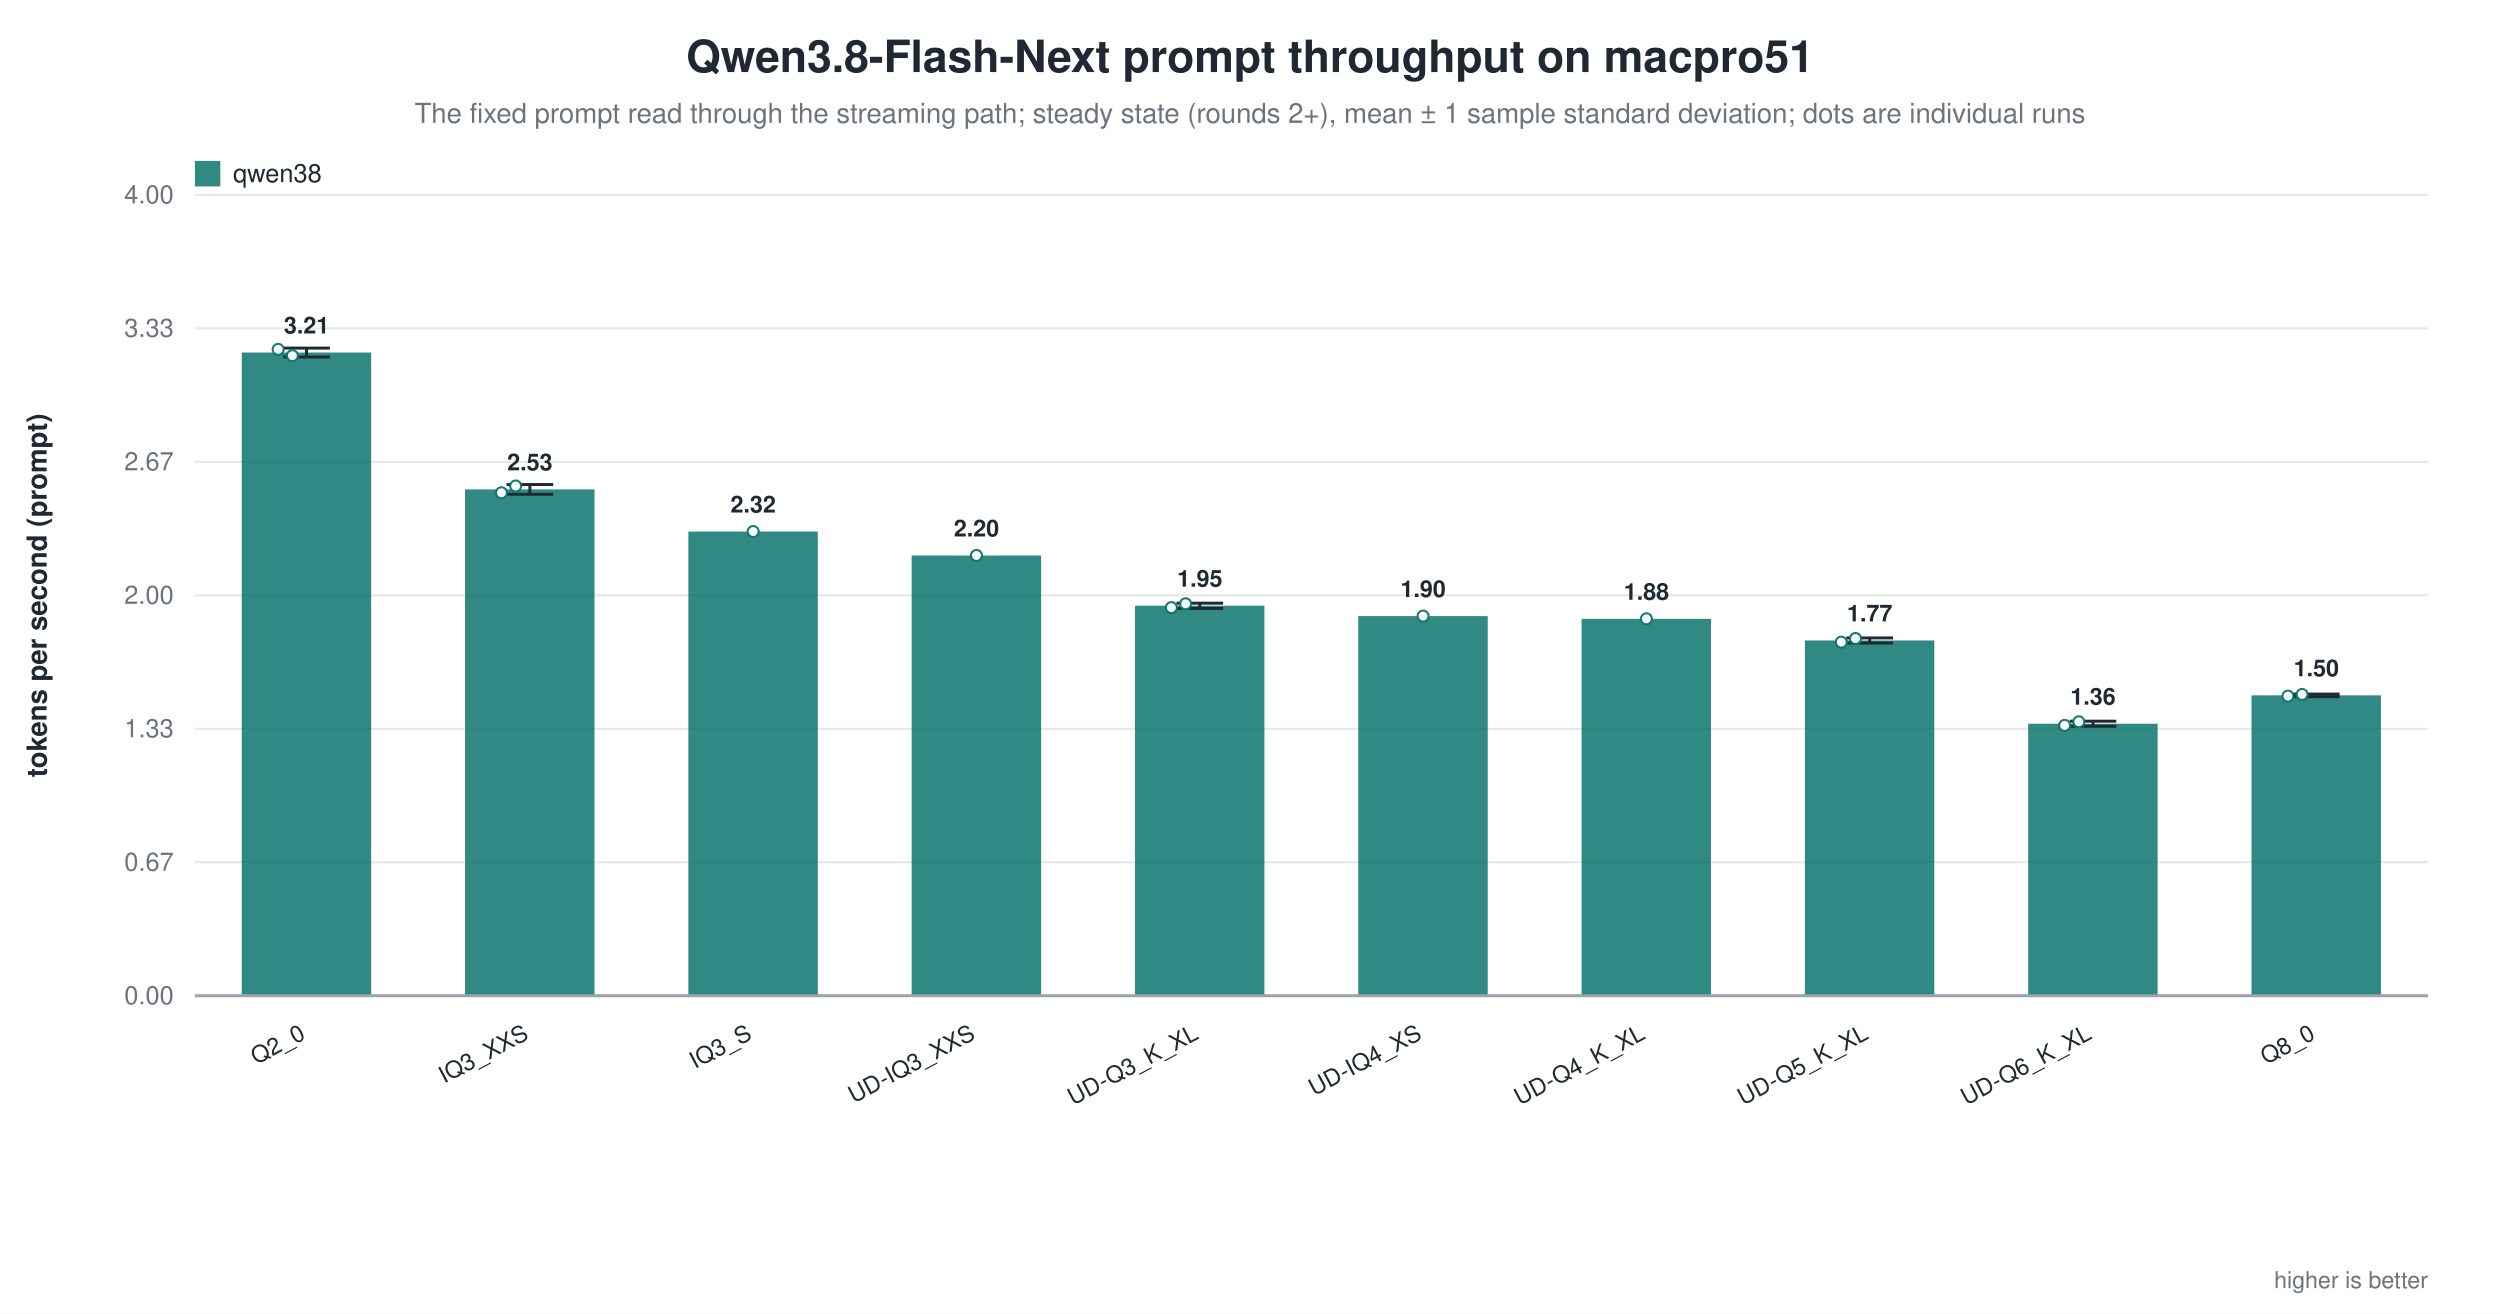
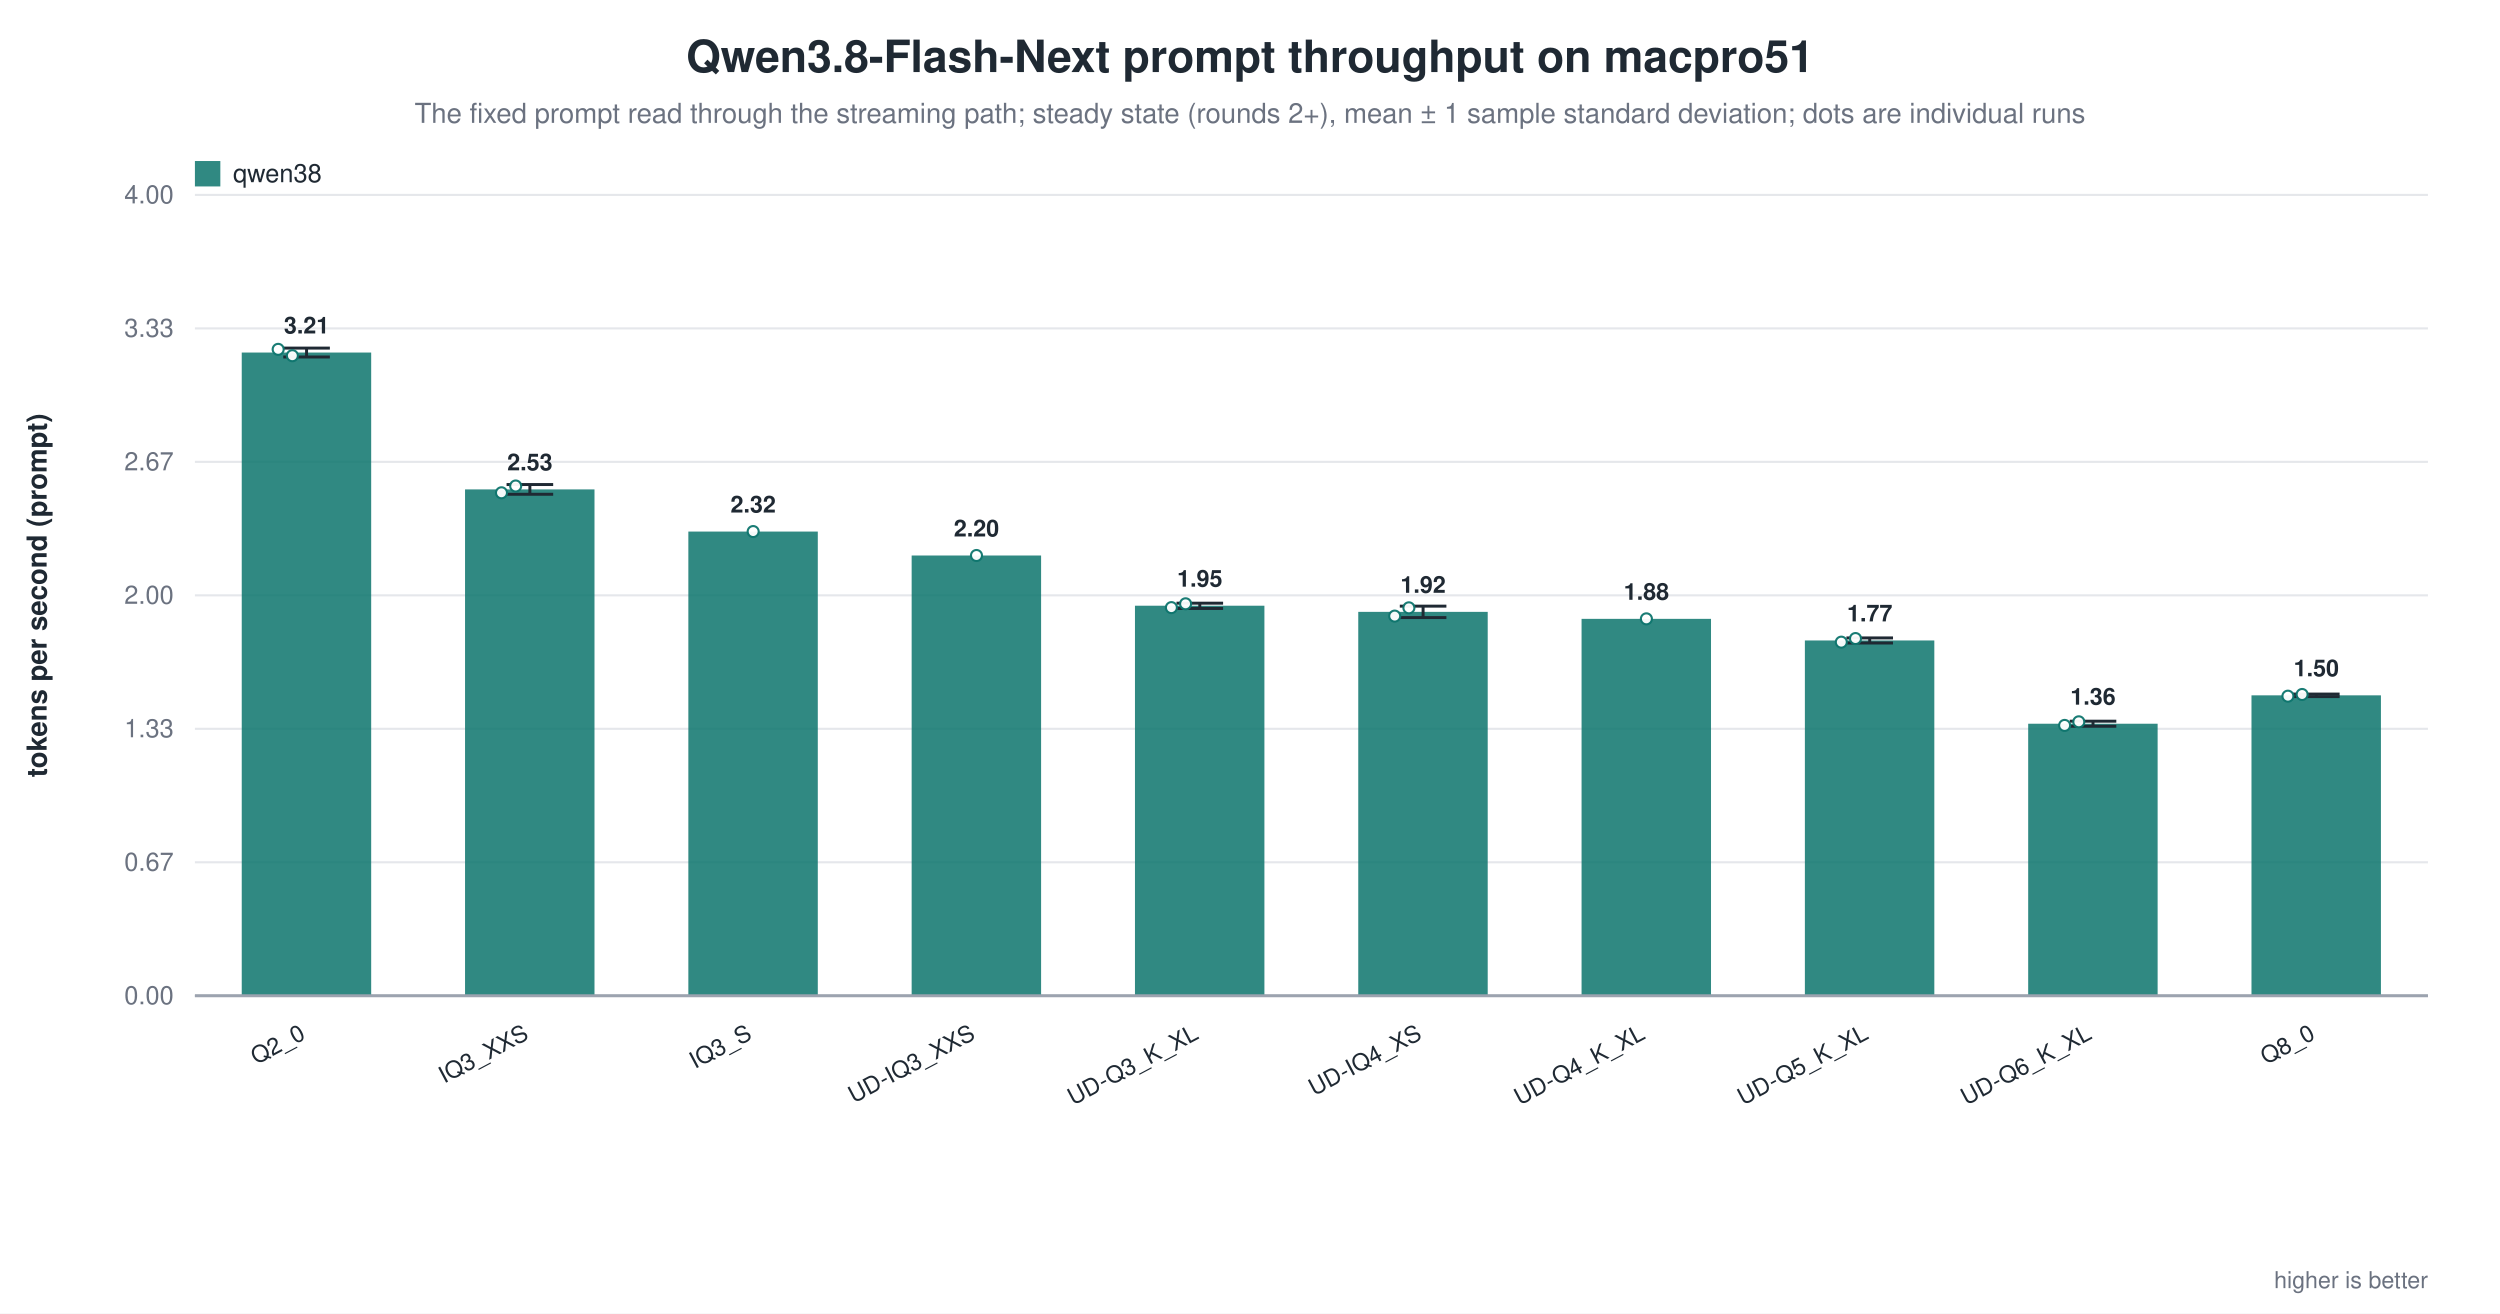
<svg xmlns="http://www.w3.org/2000/svg" width="1180" height="620" viewBox="0 0 1180 620" role="img" aria-label="Qwen3.8-Flash-Next prompt throughput on macpro51">
  <rect width="1180" height="620" fill="white" />
  <text x="590.0" y="34" text-anchor="middle" font-family="Helvetica, Arial, sans-serif" font-size="21" font-weight="600" fill="#1f2933">Qwen3.8-Flash-Next prompt throughput on macpro51</text>
  <text x="590.0" y="58" text-anchor="middle" font-family="Helvetica, Arial, sans-serif" font-size="13" fill="#6b7280">The fixed prompt read through the streaming path; steady state (rounds 2+), mean ± 1 sample standard deviation; dots are individual runs</text>
  <line x1="92.0" y1="470.0" x2="1146.0" y2="470.0" stroke="#9ca3af" stroke-width="1.0" />
  <text x="82.0" y="474.0" text-anchor="end" font-family="Helvetica, Arial, sans-serif" font-size="12" fill="#6b7280" font-weight="400">0.00</text>
  <line x1="92.0" y1="407.0" x2="1146.0" y2="407.0" stroke="#e5e7eb" stroke-width="1.0" />
  <text x="82.0" y="411.0" text-anchor="end" font-family="Helvetica, Arial, sans-serif" font-size="12" fill="#6b7280" font-weight="400">0.67</text>
  <line x1="92.0" y1="344.0" x2="1146.0" y2="344.0" stroke="#e5e7eb" stroke-width="1.0" />
  <text x="82.0" y="348.0" text-anchor="end" font-family="Helvetica, Arial, sans-serif" font-size="12" fill="#6b7280" font-weight="400">1.33</text>
  <line x1="92.0" y1="281.0" x2="1146.0" y2="281.0" stroke="#e5e7eb" stroke-width="1.0" />
  <text x="82.0" y="285.0" text-anchor="end" font-family="Helvetica, Arial, sans-serif" font-size="12" fill="#6b7280" font-weight="400">2.00</text>
  <line x1="92.0" y1="218.0" x2="1146.0" y2="218.0" stroke="#e5e7eb" stroke-width="1.0" />
  <text x="82.0" y="222.0" text-anchor="end" font-family="Helvetica, Arial, sans-serif" font-size="12" fill="#6b7280" font-weight="400">2.67</text>
  <line x1="92.0" y1="155.0" x2="1146.0" y2="155.0" stroke="#e5e7eb" stroke-width="1.0" />
  <text x="82.0" y="159.0" text-anchor="end" font-family="Helvetica, Arial, sans-serif" font-size="12" fill="#6b7280" font-weight="400">3.33</text>
  <line x1="92.0" y1="92.0" x2="1146.0" y2="92.0" stroke="#e5e7eb" stroke-width="1.0" />
  <text x="82.0" y="96.0" text-anchor="end" font-family="Helvetica, Arial, sans-serif" font-size="12" fill="#6b7280" font-weight="400">4.00</text>
  <text x="22.0" y="281.0" text-anchor="middle" font-family="Helvetica, Arial, sans-serif" font-size="13" fill="#1f2933" font-weight="600" transform="rotate(-90.0 22.0 281.0)">tokens per second (prompt)</text>
  <rect x="114.1" y="166.4" width="61.1" height="303.6" fill="#0f766e" opacity="0.86" />
  <line x1="144.7" y1="164.3" x2="144.7" y2="168.5" stroke="#1f2933" stroke-width="1.4" />
  <line x1="133.7" y1="164.3" x2="155.7" y2="164.3" stroke="#1f2933" stroke-width="1.4" />
  <line x1="133.7" y1="168.5" x2="155.7" y2="168.5" stroke="#1f2933" stroke-width="1.4" />
  <circle cx="131.3" cy="164.9" r="2.6" fill="white" stroke="#0f766e" stroke-width="1.0" opacity="0.95" />
  <circle cx="138.0" cy="167.9" r="2.6" fill="white" stroke="#0f766e" stroke-width="1.0" opacity="0.95" />
  <text x="144.7" y="157.4" text-anchor="middle" font-family="Helvetica, Arial, sans-serif" font-size="11" fill="#1f2933" font-weight="600">3.21</text>
  <text x="144.7" y="490.0" text-anchor="end" font-family="Helvetica, Arial, sans-serif" font-size="11" fill="#1f2933" font-weight="500" transform="rotate(-28.0 144.7 490.0)">Q2_0</text>
  <rect x="219.5" y="231.0" width="61.1" height="239.0" fill="#0f766e" opacity="0.86" />
  <line x1="250.1" y1="228.7" x2="250.1" y2="233.3" stroke="#1f2933" stroke-width="1.4" />
  <line x1="239.1" y1="228.7" x2="261.1" y2="228.7" stroke="#1f2933" stroke-width="1.4" />
  <line x1="239.1" y1="233.3" x2="261.1" y2="233.3" stroke="#1f2933" stroke-width="1.4" />
  <circle cx="236.7" cy="232.6" r="2.6" fill="white" stroke="#0f766e" stroke-width="1.0" opacity="0.95" />
  <circle cx="243.4" cy="229.4" r="2.6" fill="white" stroke="#0f766e" stroke-width="1.0" opacity="0.95" />
  <text x="250.1" y="222.0" text-anchor="middle" font-family="Helvetica, Arial, sans-serif" font-size="11" fill="#1f2933" font-weight="600">2.53</text>
  <text x="250.1" y="490.0" text-anchor="end" font-family="Helvetica, Arial, sans-serif" font-size="11" fill="#1f2933" font-weight="500" transform="rotate(-28.0 250.1 490.0)">IQ3_XXS</text>
  <rect x="324.9" y="250.9" width="61.1" height="219.1" fill="#0f766e" opacity="0.86" />
  <circle cx="355.5" cy="250.9" r="2.6" fill="white" stroke="#0f766e" stroke-width="1.0" opacity="0.95" />
  <text x="355.5" y="241.9" text-anchor="middle" font-family="Helvetica, Arial, sans-serif" font-size="11" fill="#1f2933" font-weight="600">2.32</text>
  <text x="355.5" y="490.0" text-anchor="end" font-family="Helvetica, Arial, sans-serif" font-size="11" fill="#1f2933" font-weight="500" transform="rotate(-28.0 355.5 490.0)">IQ3_S</text>
  <rect x="430.3" y="262.2" width="61.1" height="207.8" fill="#0f766e" opacity="0.86" />
  <circle cx="460.9" cy="262.2" r="2.6" fill="white" stroke="#0f766e" stroke-width="1.0" opacity="0.95" />
  <text x="460.9" y="253.2" text-anchor="middle" font-family="Helvetica, Arial, sans-serif" font-size="11" fill="#1f2933" font-weight="600">2.20</text>
  <text x="460.9" y="490.0" text-anchor="end" font-family="Helvetica, Arial, sans-serif" font-size="11" fill="#1f2933" font-weight="500" transform="rotate(-28.0 460.9 490.0)">UD-IQ3_XXS</text>
  <rect x="535.7" y="285.9" width="61.1" height="184.1" fill="#0f766e" opacity="0.86" />
  <line x1="566.3" y1="284.7" x2="566.3" y2="287.2" stroke="#1f2933" stroke-width="1.4" />
  <line x1="555.3" y1="284.7" x2="577.3" y2="284.7" stroke="#1f2933" stroke-width="1.4" />
  <line x1="555.3" y1="287.2" x2="577.3" y2="287.2" stroke="#1f2933" stroke-width="1.4" />
  <circle cx="552.9" cy="286.8" r="2.6" fill="white" stroke="#0f766e" stroke-width="1.0" opacity="0.95" />
  <circle cx="559.6" cy="285.0" r="2.6" fill="white" stroke="#0f766e" stroke-width="1.0" opacity="0.95" />
  <text x="566.3" y="276.9" text-anchor="middle" font-family="Helvetica, Arial, sans-serif" font-size="11" fill="#1f2933" font-weight="600">1.95</text>
  <text x="566.3" y="490.0" text-anchor="end" font-family="Helvetica, Arial, sans-serif" font-size="11" fill="#1f2933" font-weight="500" transform="rotate(-28.0 566.3 490.0)">UD-Q3_K_XL</text>
-   <rect x="641.1" y="290.8" width="61.1" height="179.2" fill="#0f766e" opacity="0.86" />
-   <circle cx="671.7" cy="290.8" r="2.6" fill="white" stroke="#0f766e" stroke-width="1.0" opacity="0.95" />
-   <text x="671.7" y="281.8" text-anchor="middle" font-family="Helvetica, Arial, sans-serif" font-size="11" fill="#1f2933" font-weight="600">1.90</text>
+   <rect x="641.1" y="288.8" width="61.1" height="181.2" fill="#0f766e" opacity="0.86" />
+   <line x1="671.7" y1="286.1" x2="671.7" y2="291.5" stroke="#1f2933" stroke-width="1.4" />
+   <line x1="660.7" y1="286.1" x2="682.7" y2="286.1" stroke="#1f2933" stroke-width="1.4" />
+   <line x1="660.7" y1="291.5" x2="682.7" y2="291.5" stroke="#1f2933" stroke-width="1.4" />
+   <circle cx="658.3" cy="290.8" r="2.6" fill="white" stroke="#0f766e" stroke-width="1.0" opacity="0.95" />
+   <circle cx="665.0" cy="286.9" r="2.6" fill="white" stroke="#0f766e" stroke-width="1.0" opacity="0.95" />
+   <text x="671.7" y="279.8" text-anchor="middle" font-family="Helvetica, Arial, sans-serif" font-size="11" fill="#1f2933" font-weight="600">1.92</text>
  <text x="671.7" y="490.0" text-anchor="end" font-family="Helvetica, Arial, sans-serif" font-size="11" fill="#1f2933" font-weight="500" transform="rotate(-28.0 671.7 490.0)">UD-IQ4_XS</text>
  <rect x="746.5" y="292.1" width="61.1" height="177.9" fill="#0f766e" opacity="0.86" />
  <circle cx="777.1" cy="292.1" r="2.6" fill="white" stroke="#0f766e" stroke-width="1.0" opacity="0.95" />
  <text x="777.1" y="283.1" text-anchor="middle" font-family="Helvetica, Arial, sans-serif" font-size="11" fill="#1f2933" font-weight="600">1.88</text>
  <text x="777.1" y="490.0" text-anchor="end" font-family="Helvetica, Arial, sans-serif" font-size="11" fill="#1f2933" font-weight="500" transform="rotate(-28.0 777.1 490.0)">UD-Q4_K_XL</text>
  <rect x="851.9" y="302.3" width="61.1" height="167.7" fill="#0f766e" opacity="0.86" />
  <line x1="882.5" y1="301.1" x2="882.5" y2="303.5" stroke="#1f2933" stroke-width="1.4" />
  <line x1="871.5" y1="301.1" x2="893.5" y2="301.1" stroke="#1f2933" stroke-width="1.4" />
  <line x1="871.5" y1="303.5" x2="893.5" y2="303.5" stroke="#1f2933" stroke-width="1.4" />
  <circle cx="869.1" cy="303.1" r="2.6" fill="white" stroke="#0f766e" stroke-width="1.0" opacity="0.95" />
  <circle cx="875.8" cy="301.4" r="2.6" fill="white" stroke="#0f766e" stroke-width="1.0" opacity="0.95" />
  <text x="882.5" y="293.3" text-anchor="middle" font-family="Helvetica, Arial, sans-serif" font-size="11" fill="#1f2933" font-weight="600">1.77</text>
  <text x="882.5" y="490.0" text-anchor="end" font-family="Helvetica, Arial, sans-serif" font-size="11" fill="#1f2933" font-weight="500" transform="rotate(-28.0 882.5 490.0)">UD-Q5_K_XL</text>
  <rect x="957.3" y="341.6" width="61.1" height="128.4" fill="#0f766e" opacity="0.86" />
  <line x1="987.9" y1="340.4" x2="987.9" y2="342.8" stroke="#1f2933" stroke-width="1.4" />
  <line x1="976.9" y1="340.4" x2="998.9" y2="340.4" stroke="#1f2933" stroke-width="1.4" />
  <line x1="976.9" y1="342.8" x2="998.9" y2="342.8" stroke="#1f2933" stroke-width="1.4" />
  <circle cx="974.5" cy="342.4" r="2.6" fill="white" stroke="#0f766e" stroke-width="1.0" opacity="0.95" />
  <circle cx="981.2" cy="340.7" r="2.6" fill="white" stroke="#0f766e" stroke-width="1.0" opacity="0.95" />
  <text x="987.9" y="332.6" text-anchor="middle" font-family="Helvetica, Arial, sans-serif" font-size="11" fill="#1f2933" font-weight="600">1.36</text>
  <text x="987.9" y="490.0" text-anchor="end" font-family="Helvetica, Arial, sans-serif" font-size="11" fill="#1f2933" font-weight="500" transform="rotate(-28.0 987.9 490.0)">UD-Q6_K_XL</text>
  <rect x="1062.7" y="328.2" width="61.1" height="141.8" fill="#0f766e" opacity="0.86" />
  <line x1="1093.3" y1="327.6" x2="1093.3" y2="328.8" stroke="#1f2933" stroke-width="1.4" />
  <line x1="1082.3" y1="327.6" x2="1104.3" y2="327.6" stroke="#1f2933" stroke-width="1.4" />
  <line x1="1082.3" y1="328.8" x2="1104.3" y2="328.8" stroke="#1f2933" stroke-width="1.4" />
  <circle cx="1079.9" cy="328.6" r="2.6" fill="white" stroke="#0f766e" stroke-width="1.0" opacity="0.95" />
  <circle cx="1086.6" cy="327.8" r="2.6" fill="white" stroke="#0f766e" stroke-width="1.0" opacity="0.95" />
  <text x="1093.3" y="319.2" text-anchor="middle" font-family="Helvetica, Arial, sans-serif" font-size="11" fill="#1f2933" font-weight="600">1.50</text>
  <text x="1093.3" y="490.0" text-anchor="end" font-family="Helvetica, Arial, sans-serif" font-size="11" fill="#1f2933" font-weight="500" transform="rotate(-28.0 1093.3 490.0)">Q8_0</text>
  <line x1="92.0" y1="470.0" x2="1146.0" y2="470.0" stroke="#9ca3af" stroke-width="1.4" />
  <rect x="92.0" y="76.0" width="12.0" height="12.0" fill="#0f766e" opacity="0.86" />
  <text x="110.0" y="86.0" text-anchor="start" font-family="Helvetica, Arial, sans-serif" font-size="12" fill="#1f2933" font-weight="500">qwen38</text>
  <text x="1146.0" y="608.0" text-anchor="end" font-family="Helvetica, Arial, sans-serif" font-size="11" fill="#6b7280" font-weight="400">higher is better</text>
</svg>
